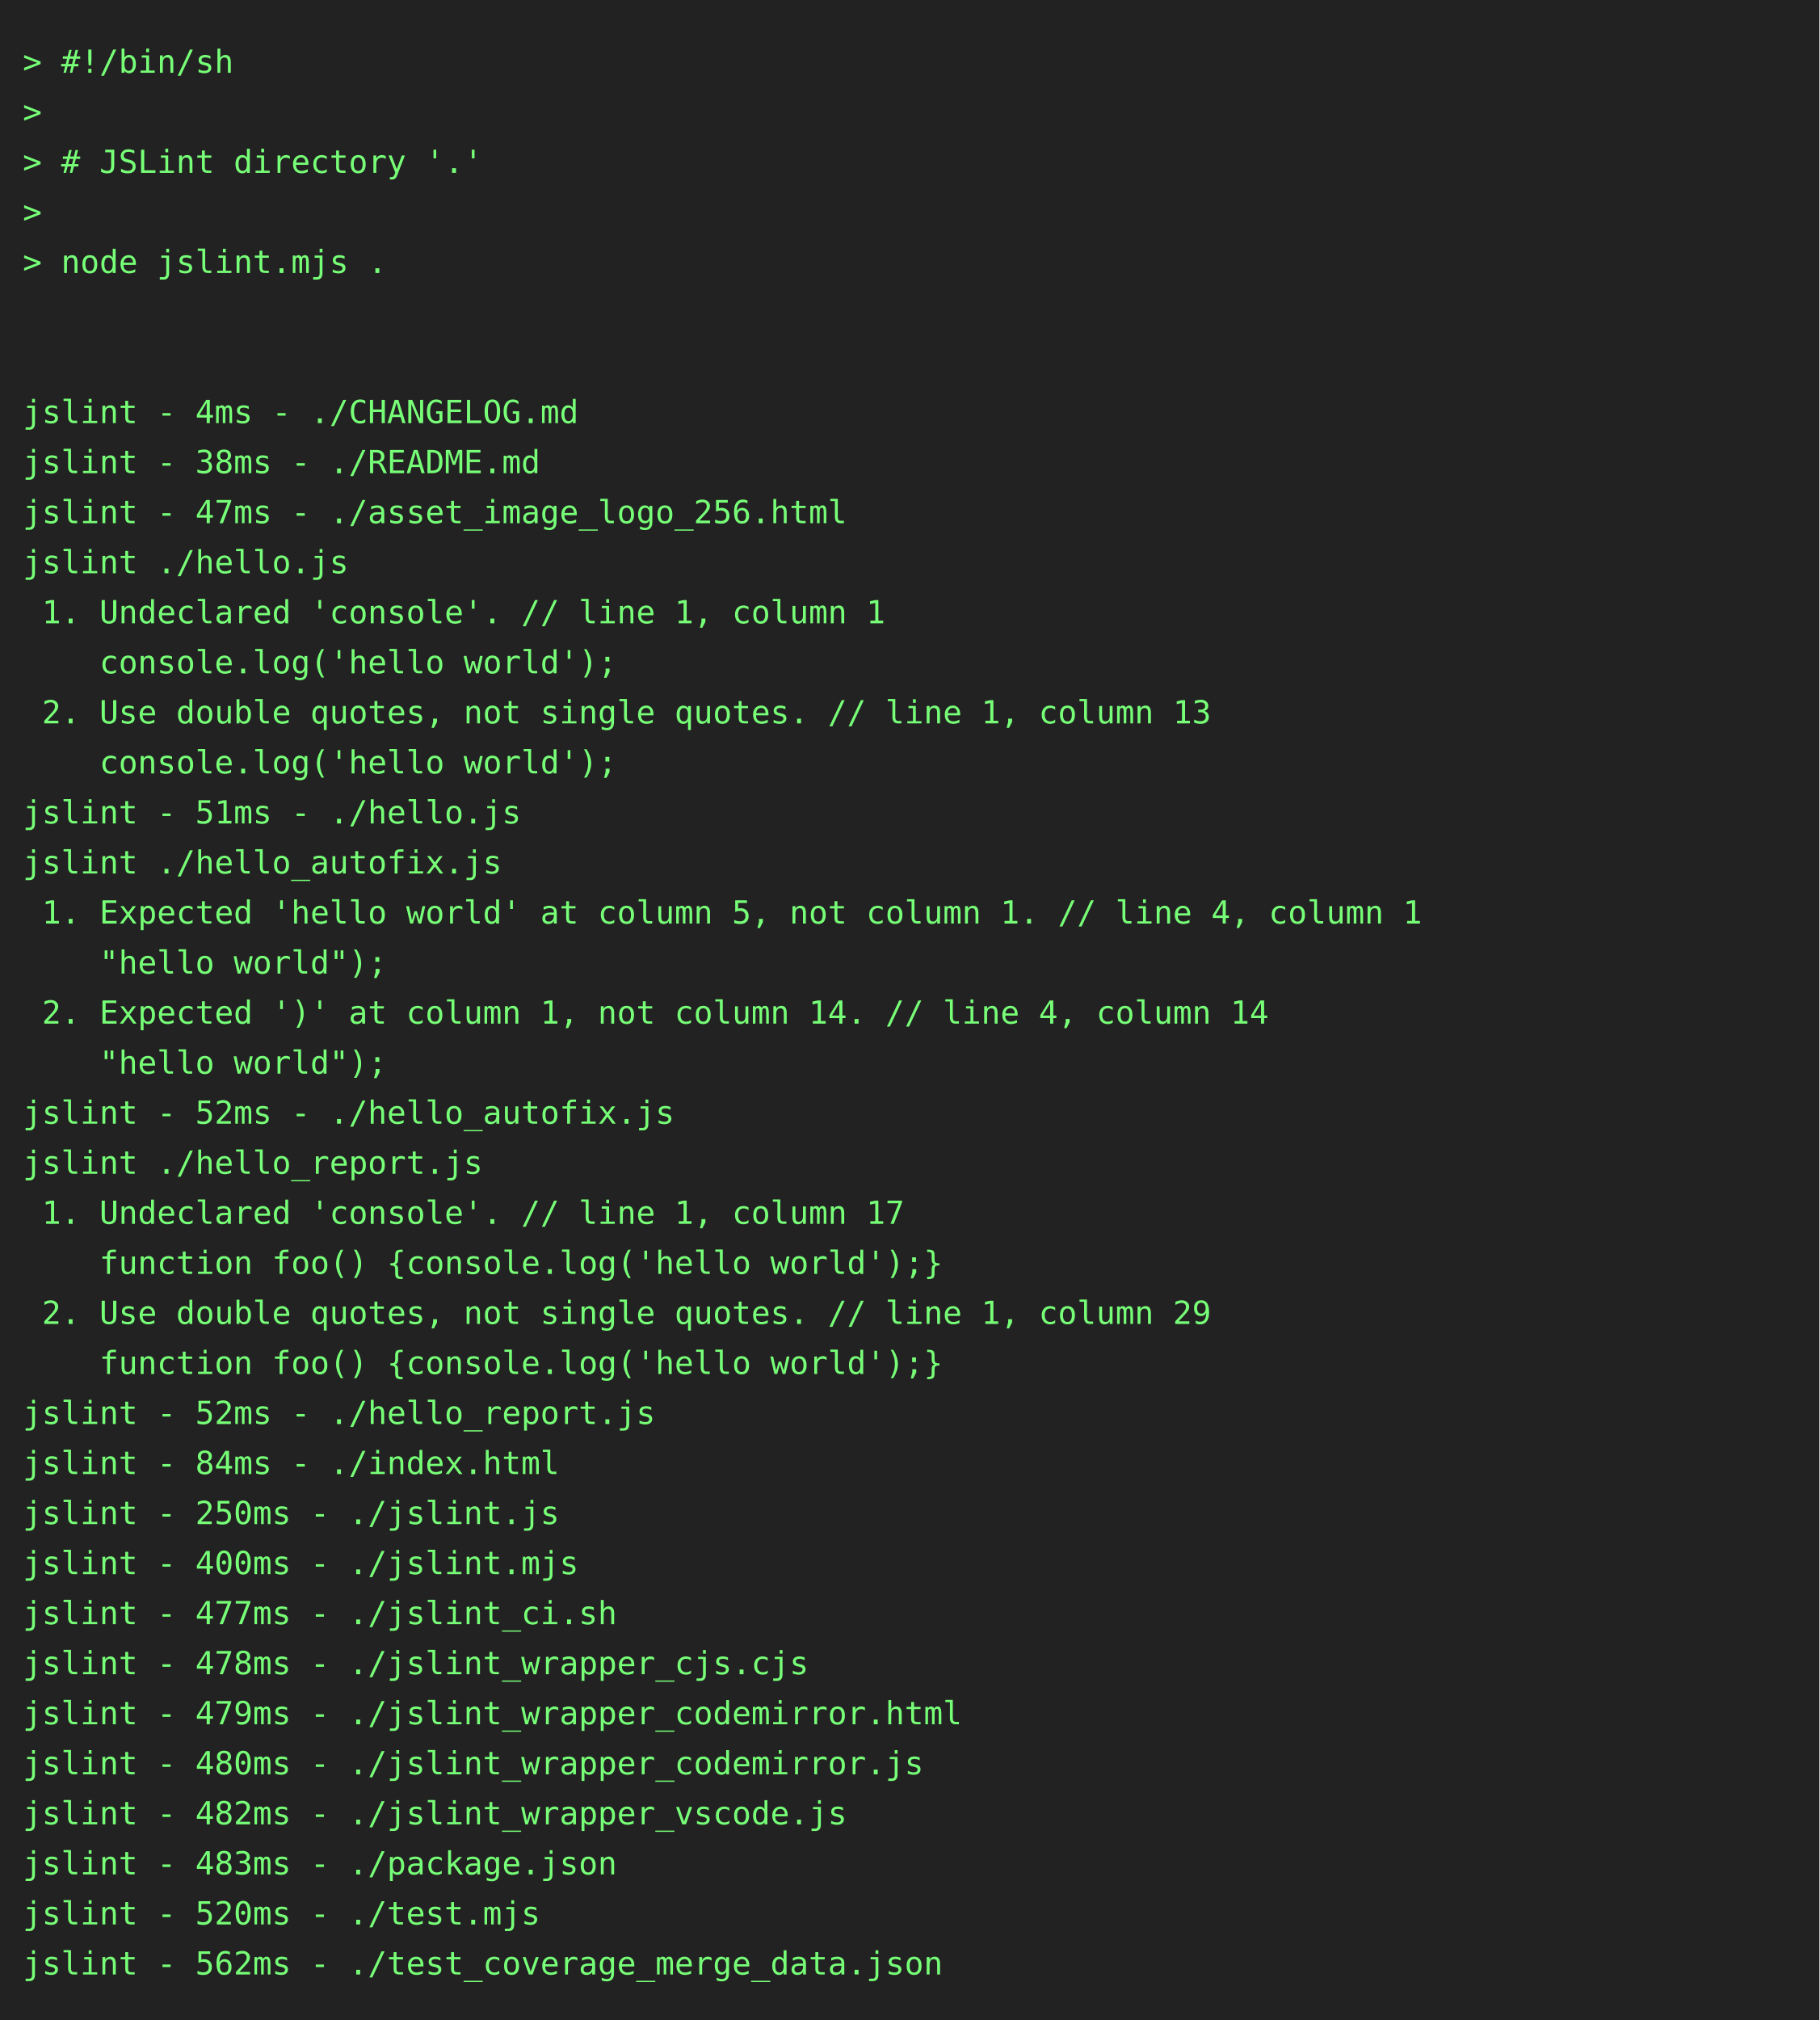
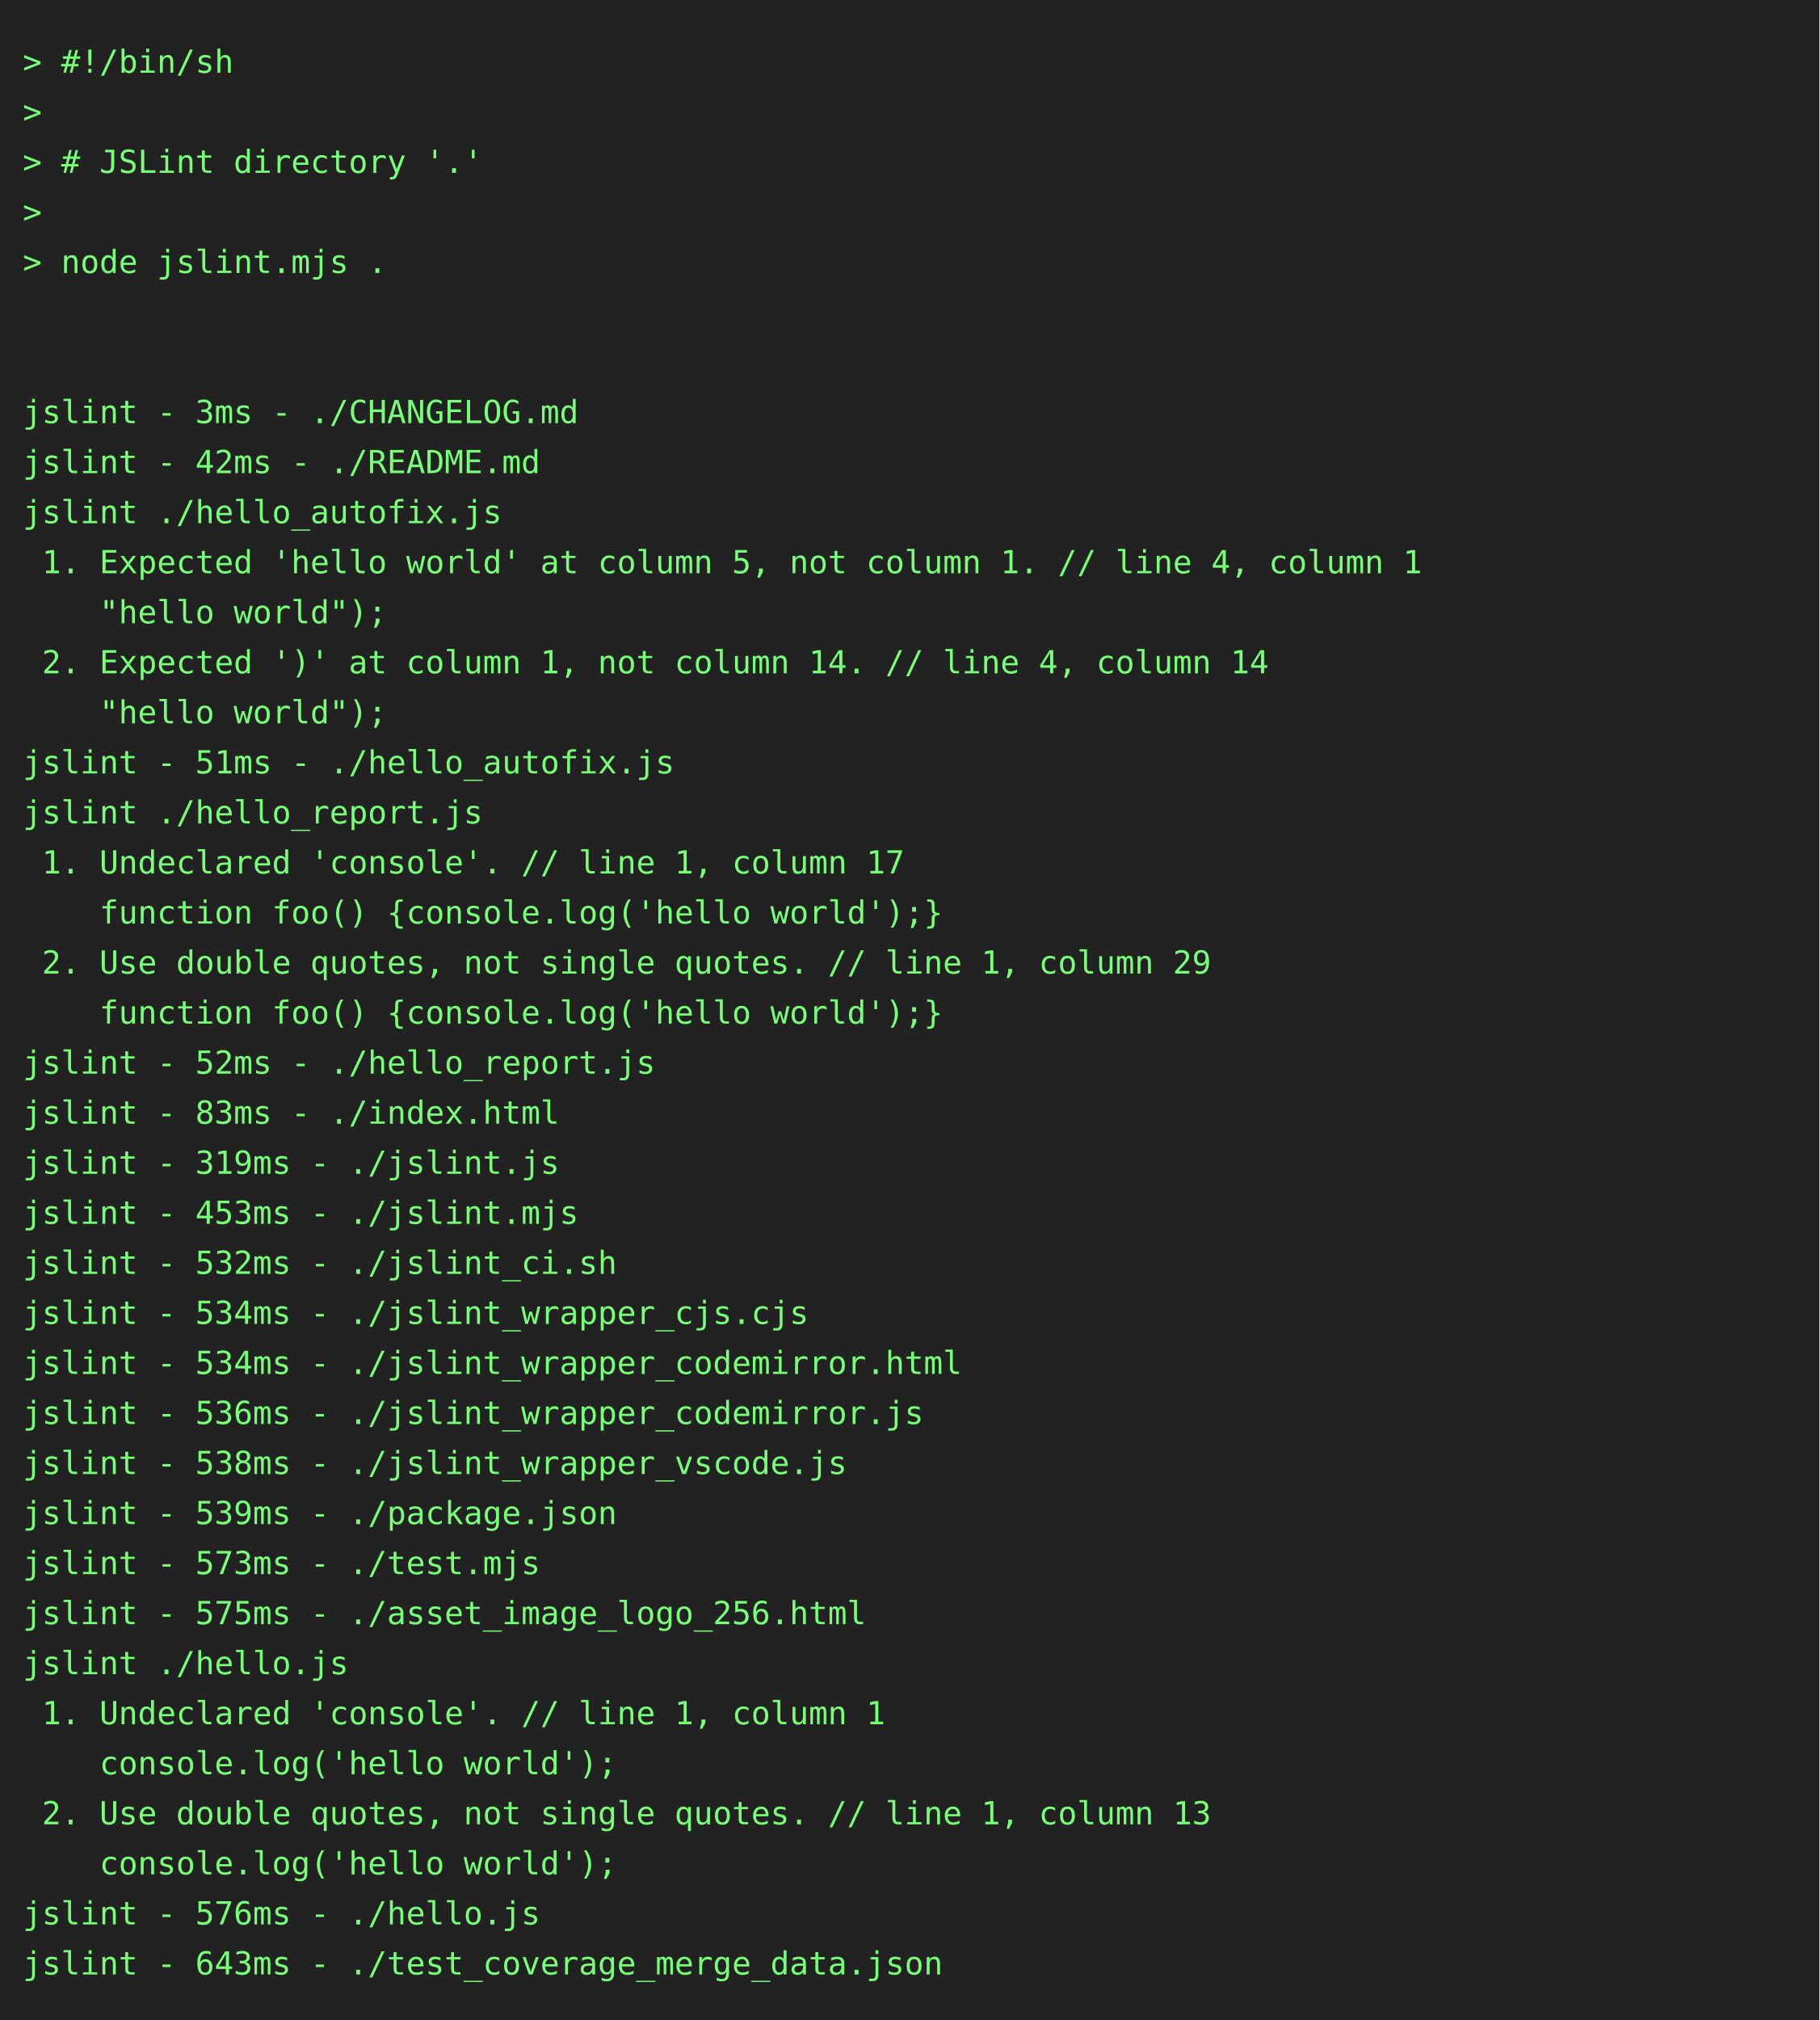
<svg xmlns="http://www.w3.org/2000/svg" height="888" width="800">
  <rect height="888" fill="#222" width="800" />
  <text fill="#7f7" font-family="consolas, menlo, monospace" font-size="14" xml:space="preserve">
    <tspan lengthAdjust="spacingAndGlyphs" textLength="768" x="10" y="32">&gt; #!/bin/sh                                                                                      </tspan>
    <tspan lengthAdjust="spacingAndGlyphs" textLength="768" x="10" y="54">&gt;                                                                                                </tspan>
    <tspan lengthAdjust="spacingAndGlyphs" textLength="768" x="10" y="76">&gt; # JSLint directory '.'                                                                         </tspan>
    <tspan lengthAdjust="spacingAndGlyphs" textLength="768" x="10" y="98">&gt;                                                                                                </tspan>
    <tspan lengthAdjust="spacingAndGlyphs" textLength="768" x="10" y="120">&gt; node jslint.mjs .                                                                              </tspan>
    <tspan lengthAdjust="spacingAndGlyphs" textLength="768" x="10" y="142">                                                                                                 </tspan>
    <tspan lengthAdjust="spacingAndGlyphs" textLength="768" x="10" y="164">                                                                                                 </tspan>
-     <tspan lengthAdjust="spacingAndGlyphs" textLength="768" x="10" y="186">jslint - 4ms - ./CHANGELOG.md                                                                    </tspan>
-     <tspan lengthAdjust="spacingAndGlyphs" textLength="768" x="10" y="208">jslint - 38ms - ./README.md                                                                      </tspan>
-     <tspan lengthAdjust="spacingAndGlyphs" textLength="768" x="10" y="230">jslint - 47ms - ./asset_image_logo_256.html                                                      </tspan>
-     <tspan lengthAdjust="spacingAndGlyphs" textLength="768" x="10" y="252">jslint ./hello.js                                                                                </tspan>
-     <tspan lengthAdjust="spacingAndGlyphs" textLength="768" x="10" y="274"> 1. Undeclared 'console'. // line 1, column 1                                                    </tspan>
-     <tspan lengthAdjust="spacingAndGlyphs" textLength="768" x="10" y="296">    console.log('hello world');                                                                  </tspan>
-     <tspan lengthAdjust="spacingAndGlyphs" textLength="768" x="10" y="318"> 2. Use double quotes, not single quotes. // line 1, column 13                                   </tspan>
-     <tspan lengthAdjust="spacingAndGlyphs" textLength="768" x="10" y="340">    console.log('hello world');                                                                  </tspan>
-     <tspan lengthAdjust="spacingAndGlyphs" textLength="768" x="10" y="362">jslint - 51ms - ./hello.js                                                                       </tspan>
-     <tspan lengthAdjust="spacingAndGlyphs" textLength="768" x="10" y="384">jslint ./hello_autofix.js                                                                        </tspan>
-     <tspan lengthAdjust="spacingAndGlyphs" textLength="768" x="10" y="406"> 1. Expected 'hello world' at column 5, not column 1. // line 4, column 1                        </tspan>
-     <tspan lengthAdjust="spacingAndGlyphs" textLength="768" x="10" y="428">    "hello world");                                                                              </tspan>
-     <tspan lengthAdjust="spacingAndGlyphs" textLength="768" x="10" y="450"> 2. Expected ')' at column 1, not column 14. // line 4, column 14                                </tspan>
-     <tspan lengthAdjust="spacingAndGlyphs" textLength="768" x="10" y="472">    "hello world");                                                                              </tspan>
-     <tspan lengthAdjust="spacingAndGlyphs" textLength="768" x="10" y="494">jslint - 52ms - ./hello_autofix.js                                                               </tspan>
-     <tspan lengthAdjust="spacingAndGlyphs" textLength="768" x="10" y="516">jslint ./hello_report.js                                                                         </tspan>
-     <tspan lengthAdjust="spacingAndGlyphs" textLength="768" x="10" y="538"> 1. Undeclared 'console'. // line 1, column 17                                                   </tspan>
-     <tspan lengthAdjust="spacingAndGlyphs" textLength="768" x="10" y="560">    function foo() {console.log('hello world');}                                                 </tspan>
-     <tspan lengthAdjust="spacingAndGlyphs" textLength="768" x="10" y="582"> 2. Use double quotes, not single quotes. // line 1, column 29                                   </tspan>
-     <tspan lengthAdjust="spacingAndGlyphs" textLength="768" x="10" y="604">    function foo() {console.log('hello world');}                                                 </tspan>
-     <tspan lengthAdjust="spacingAndGlyphs" textLength="768" x="10" y="626">jslint - 52ms - ./hello_report.js                                                                </tspan>
-     <tspan lengthAdjust="spacingAndGlyphs" textLength="768" x="10" y="648">jslint - 84ms - ./index.html                                                                     </tspan>
-     <tspan lengthAdjust="spacingAndGlyphs" textLength="768" x="10" y="670">jslint - 250ms - ./jslint.js                                                                     </tspan>
-     <tspan lengthAdjust="spacingAndGlyphs" textLength="768" x="10" y="692">jslint - 400ms - ./jslint.mjs                                                                    </tspan>
-     <tspan lengthAdjust="spacingAndGlyphs" textLength="768" x="10" y="714">jslint - 477ms - ./jslint_ci.sh                                                                  </tspan>
-     <tspan lengthAdjust="spacingAndGlyphs" textLength="768" x="10" y="736">jslint - 478ms - ./jslint_wrapper_cjs.cjs                                                        </tspan>
-     <tspan lengthAdjust="spacingAndGlyphs" textLength="768" x="10" y="758">jslint - 479ms - ./jslint_wrapper_codemirror.html                                                </tspan>
-     <tspan lengthAdjust="spacingAndGlyphs" textLength="768" x="10" y="780">jslint - 480ms - ./jslint_wrapper_codemirror.js                                                  </tspan>
-     <tspan lengthAdjust="spacingAndGlyphs" textLength="768" x="10" y="802">jslint - 482ms - ./jslint_wrapper_vscode.js                                                      </tspan>
-     <tspan lengthAdjust="spacingAndGlyphs" textLength="768" x="10" y="824">jslint - 483ms - ./package.json                                                                  </tspan>
-     <tspan lengthAdjust="spacingAndGlyphs" textLength="768" x="10" y="846">jslint - 520ms - ./test.mjs                                                                      </tspan>
-     <tspan lengthAdjust="spacingAndGlyphs" textLength="768" x="10" y="868">jslint - 562ms - ./test_coverage_merge_data.json                                                 </tspan>
+     <tspan lengthAdjust="spacingAndGlyphs" textLength="768" x="10" y="186">jslint - 3ms - ./CHANGELOG.md                                                                    </tspan>
+     <tspan lengthAdjust="spacingAndGlyphs" textLength="768" x="10" y="208">jslint - 42ms - ./README.md                                                                      </tspan>
+     <tspan lengthAdjust="spacingAndGlyphs" textLength="768" x="10" y="230">jslint ./hello_autofix.js                                                                        </tspan>
+     <tspan lengthAdjust="spacingAndGlyphs" textLength="768" x="10" y="252"> 1. Expected 'hello world' at column 5, not column 1. // line 4, column 1                        </tspan>
+     <tspan lengthAdjust="spacingAndGlyphs" textLength="768" x="10" y="274">    "hello world");                                                                              </tspan>
+     <tspan lengthAdjust="spacingAndGlyphs" textLength="768" x="10" y="296"> 2. Expected ')' at column 1, not column 14. // line 4, column 14                                </tspan>
+     <tspan lengthAdjust="spacingAndGlyphs" textLength="768" x="10" y="318">    "hello world");                                                                              </tspan>
+     <tspan lengthAdjust="spacingAndGlyphs" textLength="768" x="10" y="340">jslint - 51ms - ./hello_autofix.js                                                               </tspan>
+     <tspan lengthAdjust="spacingAndGlyphs" textLength="768" x="10" y="362">jslint ./hello_report.js                                                                         </tspan>
+     <tspan lengthAdjust="spacingAndGlyphs" textLength="768" x="10" y="384"> 1. Undeclared 'console'. // line 1, column 17                                                   </tspan>
+     <tspan lengthAdjust="spacingAndGlyphs" textLength="768" x="10" y="406">    function foo() {console.log('hello world');}                                                 </tspan>
+     <tspan lengthAdjust="spacingAndGlyphs" textLength="768" x="10" y="428"> 2. Use double quotes, not single quotes. // line 1, column 29                                   </tspan>
+     <tspan lengthAdjust="spacingAndGlyphs" textLength="768" x="10" y="450">    function foo() {console.log('hello world');}                                                 </tspan>
+     <tspan lengthAdjust="spacingAndGlyphs" textLength="768" x="10" y="472">jslint - 52ms - ./hello_report.js                                                                </tspan>
+     <tspan lengthAdjust="spacingAndGlyphs" textLength="768" x="10" y="494">jslint - 83ms - ./index.html                                                                     </tspan>
+     <tspan lengthAdjust="spacingAndGlyphs" textLength="768" x="10" y="516">jslint - 319ms - ./jslint.js                                                                     </tspan>
+     <tspan lengthAdjust="spacingAndGlyphs" textLength="768" x="10" y="538">jslint - 453ms - ./jslint.mjs                                                                    </tspan>
+     <tspan lengthAdjust="spacingAndGlyphs" textLength="768" x="10" y="560">jslint - 532ms - ./jslint_ci.sh                                                                  </tspan>
+     <tspan lengthAdjust="spacingAndGlyphs" textLength="768" x="10" y="582">jslint - 534ms - ./jslint_wrapper_cjs.cjs                                                        </tspan>
+     <tspan lengthAdjust="spacingAndGlyphs" textLength="768" x="10" y="604">jslint - 534ms - ./jslint_wrapper_codemirror.html                                                </tspan>
+     <tspan lengthAdjust="spacingAndGlyphs" textLength="768" x="10" y="626">jslint - 536ms - ./jslint_wrapper_codemirror.js                                                  </tspan>
+     <tspan lengthAdjust="spacingAndGlyphs" textLength="768" x="10" y="648">jslint - 538ms - ./jslint_wrapper_vscode.js                                                      </tspan>
+     <tspan lengthAdjust="spacingAndGlyphs" textLength="768" x="10" y="670">jslint - 539ms - ./package.json                                                                  </tspan>
+     <tspan lengthAdjust="spacingAndGlyphs" textLength="768" x="10" y="692">jslint - 573ms - ./test.mjs                                                                      </tspan>
+     <tspan lengthAdjust="spacingAndGlyphs" textLength="768" x="10" y="714">jslint - 575ms - ./asset_image_logo_256.html                                                     </tspan>
+     <tspan lengthAdjust="spacingAndGlyphs" textLength="768" x="10" y="736">jslint ./hello.js                                                                                </tspan>
+     <tspan lengthAdjust="spacingAndGlyphs" textLength="768" x="10" y="758"> 1. Undeclared 'console'. // line 1, column 1                                                    </tspan>
+     <tspan lengthAdjust="spacingAndGlyphs" textLength="768" x="10" y="780">    console.log('hello world');                                                                  </tspan>
+     <tspan lengthAdjust="spacingAndGlyphs" textLength="768" x="10" y="802"> 2. Use double quotes, not single quotes. // line 1, column 13                                   </tspan>
+     <tspan lengthAdjust="spacingAndGlyphs" textLength="768" x="10" y="824">    console.log('hello world');                                                                  </tspan>
+     <tspan lengthAdjust="spacingAndGlyphs" textLength="768" x="10" y="846">jslint - 576ms - ./hello.js                                                                      </tspan>
+     <tspan lengthAdjust="spacingAndGlyphs" textLength="768" x="10" y="868">jslint - 643ms - ./test_coverage_merge_data.json                                                 </tspan>
  </text>
</svg>
